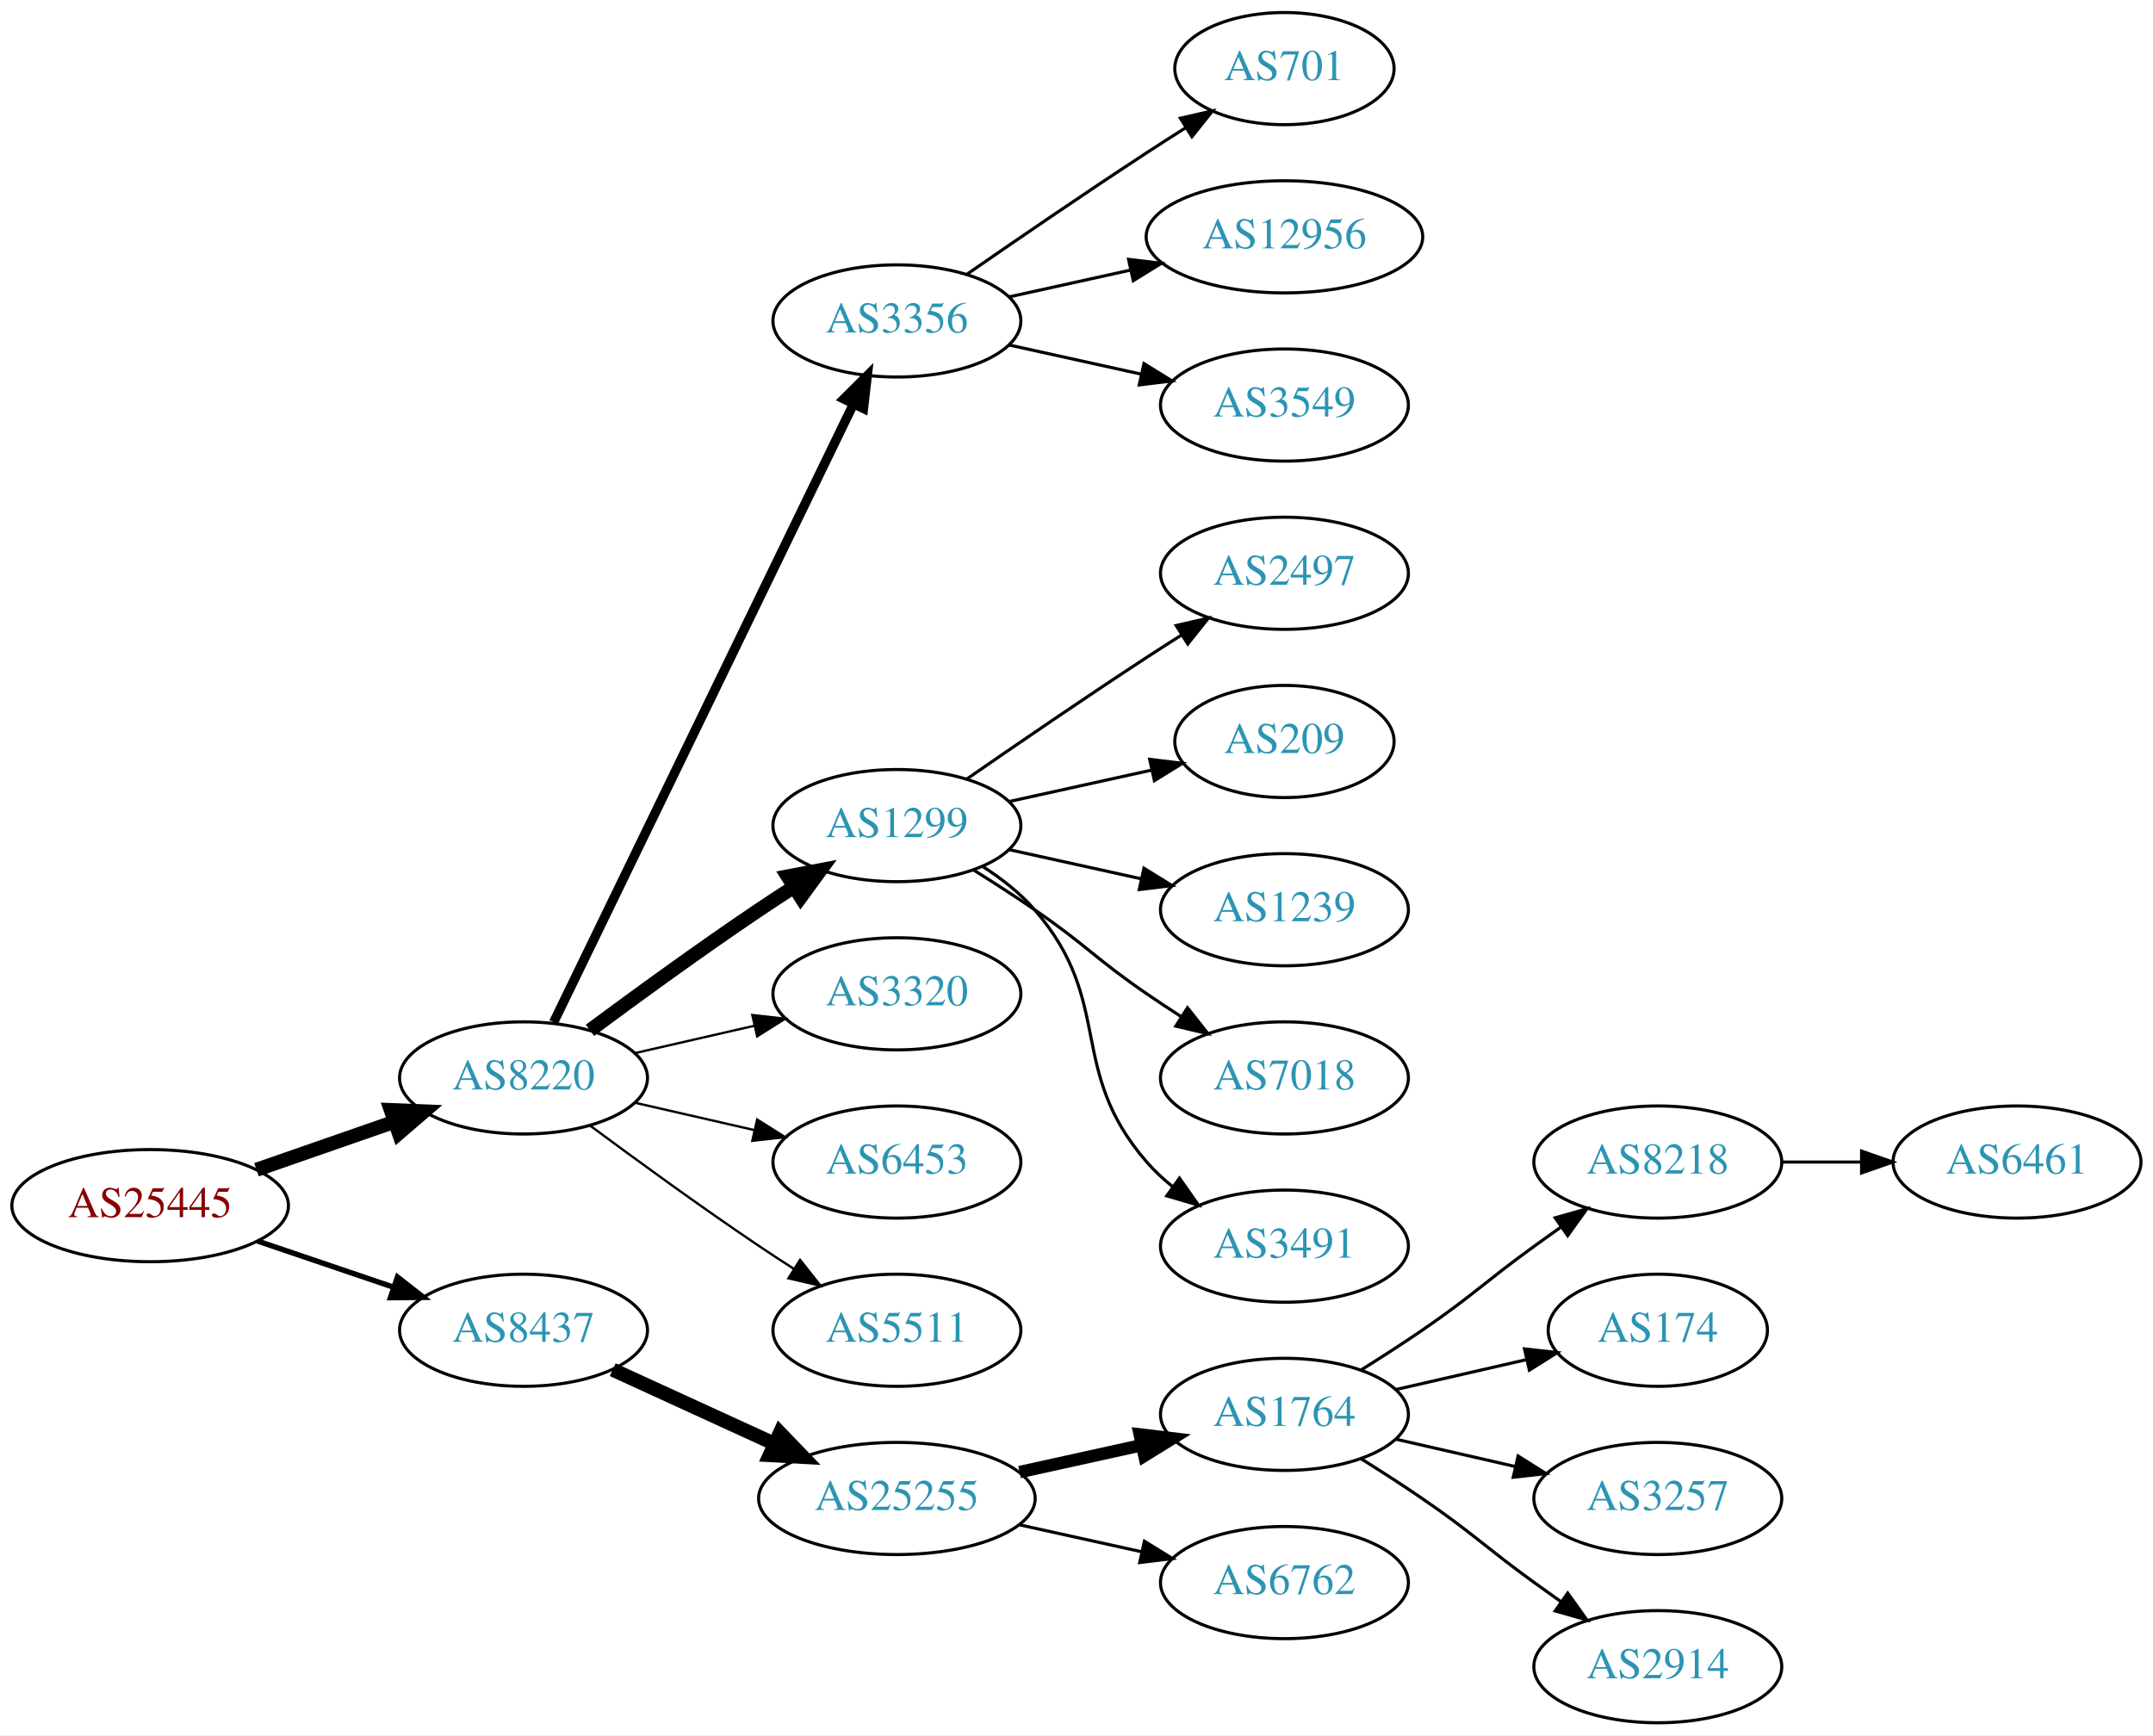
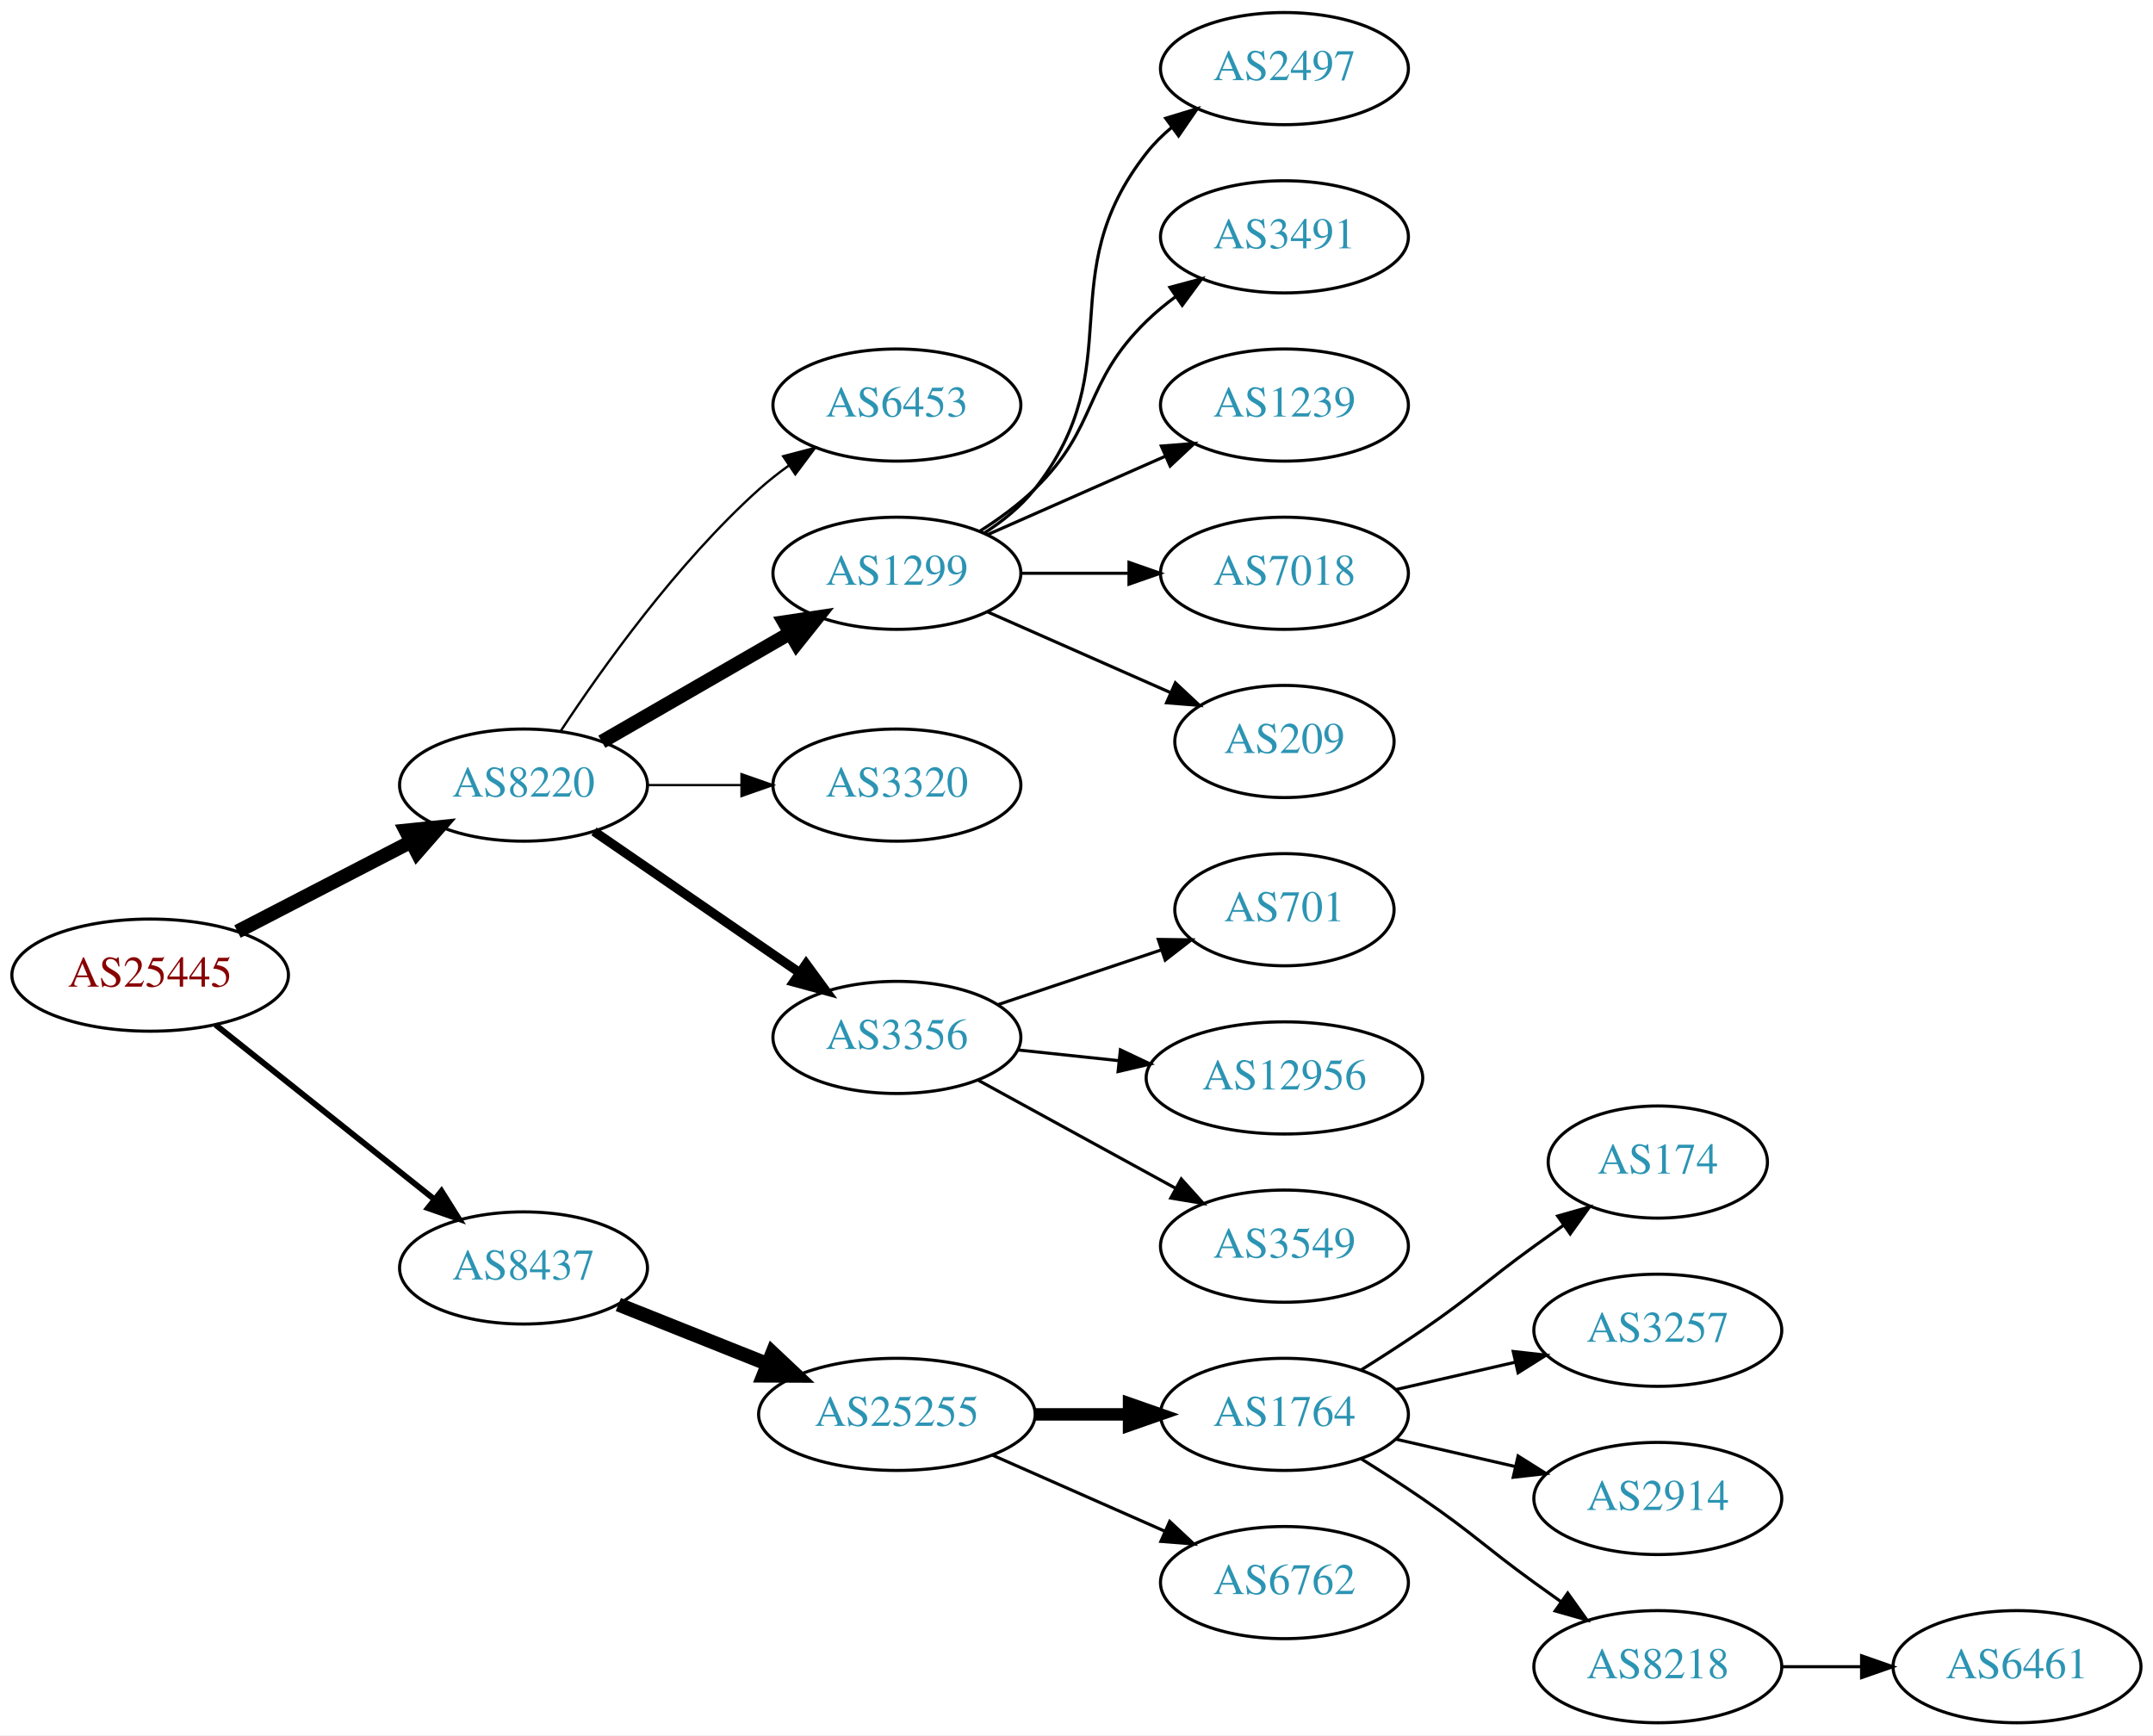
<svg xmlns="http://www.w3.org/2000/svg" xmlns:xlink="http://www.w3.org/1999/xlink" width="691pt" height="557pt" viewBox="0.00 0.00 691.06 557.00">
  <g id="graph0" class="graph" transform="scale(1 1) rotate(0) translate(4 553)">
    <polygon fill="white" stroke="none" points="-4,4 -4,-553 687.055,-553 687.055,4 -4,4" />
    <g id="node1" class="node">
      <g id="a_node1">
        <a xlink:href="/asn/25445" xlink:title="AS25445 ~ Lamezanstrasse 4 - 8 [AT]">
-           <ellipse fill="#ffffff" stroke="black" cx="44.196" cy="-166" rx="44.393" ry="18" />
-           <text text-anchor="middle" x="44.196" y="-162.3" font-family="Times,serif" font-size="14.00" fill="#880000">AS25445</text>
+           <ellipse fill="#ffffff" stroke="black" cx="44.196" cy="-240" rx="44.393" ry="18" />
+           <text text-anchor="middle" x="44.196" y="-236.3" font-family="Times,serif" font-size="14.00" fill="#880000">AS25445</text>
        </a>
      </g>
    </g>
    <g id="node2" class="node">
      <g id="a_node2">
        <a xlink:href="/asn/8220" xlink:title="AS8220 ~ COLT [GB]">
-           <ellipse fill="#ffffff" stroke="black" cx="164.039" cy="-207" rx="39.794" ry="18" />
-           <text text-anchor="middle" x="164.039" y="-203.3" font-family="Times,serif" font-size="14.00" fill="#2c94b3">AS8220</text>
+           <ellipse fill="#ffffff" stroke="black" cx="164.039" cy="-301" rx="39.794" ry="18" />
+           <text text-anchor="middle" x="164.039" y="-297.3" font-family="Times,serif" font-size="14.00" fill="#2c94b3">AS8220</text>
        </a>
      </g>
    </g>
    <g id="edge1" class="edge">
-       <path fill="none" stroke="black" stroke-width="4.5" d="M78.335,-177.53C92.053,-182.302 108.092,-187.883 122.502,-192.896" />
-       <polygon fill="black" stroke="black" stroke-width="4.5" points="121.43,-196.692 132.168,-196.26 124.018,-189.255 121.43,-196.692" />
+       <path fill="none" stroke="black" stroke-width="4.5" d="M72.231,-253.995C88.781,-262.561 110.133,-273.614 127.974,-282.849" />
+       <polygon fill="black" stroke="black" stroke-width="4.5" points="126.248,-286.39 136.939,-287.49 129.869,-279.396 126.248,-286.39" />
    </g>
    <g id="node3" class="node">
      <g id="a_node3">
        <a xlink:href="/asn/8437" xlink:title="AS8437 ~ Hutchison Drei Austria GmbH [AT]">
-           <ellipse fill="#ffffff" stroke="black" cx="164.039" cy="-126" rx="39.794" ry="18" />
-           <text text-anchor="middle" x="164.039" y="-122.3" font-family="Times,serif" font-size="14.00" fill="#2c94b3">AS8437</text>
+           <ellipse fill="#ffffff" stroke="black" cx="164.039" cy="-146" rx="39.794" ry="18" />
+           <text text-anchor="middle" x="164.039" y="-142.3" font-family="Times,serif" font-size="14.00" fill="#2c94b3">AS8437</text>
        </a>
      </g>
    </g>
    <g id="edge2" class="edge">
-       <path fill="none" stroke="black" stroke-width="1.731" d="M78.65,-154.645C92.251,-150.028 108.093,-144.651 122.354,-139.81" />
-       <polygon fill="black" stroke="black" stroke-width="1.731" points="123.583,-143.089 131.928,-136.56 121.333,-136.46 123.583,-143.089" />
+       <path fill="none" stroke="black" stroke-width="1.875" d="M65.186,-224.054C84.518,-208.634 113.969,-185.141 135.512,-167.957" />
+       <polygon fill="black" stroke="black" stroke-width="1.875" points="137.708,-170.682 143.343,-161.71 133.343,-165.21 137.708,-170.682" />
    </g>
    <g id="node4" class="node">
      <g id="a_node4">
-         <a xlink:href="/asn/3356" xlink:title="AS3356 ~ Level 3 Parent, LLC [US]">
-           <ellipse fill="#ffffff" stroke="black" cx="283.881" cy="-450" rx="39.794" ry="18" />
-           <text text-anchor="middle" x="283.881" y="-446.3" font-family="Times,serif" font-size="14.00" fill="#2c94b3">AS3356</text>
+         <a xlink:href="/asn/6453" xlink:title="AS6453 ~ TATA COMMUNICATIONS (AMERICA) INC [US]">
+           <ellipse fill="#ffffff" stroke="black" cx="283.881" cy="-423" rx="39.794" ry="18" />
+           <text text-anchor="middle" x="283.881" y="-419.3" font-family="Times,serif" font-size="14.00" fill="#2c94b3">AS6453</text>
        </a>
      </g>
    </g>
    <g id="edge3" class="edge">
-       <path fill="none" stroke="black" stroke-width="3" d="M173.704,-224.868C194.184,-267.101 245.672,-373.272 269.898,-423.227" />
-       <polygon fill="black" stroke="black" stroke-width="3" points="266.849,-424.963 274.362,-432.433 273.148,-421.908 266.849,-424.963" />
+       <path fill="none" stroke="black" stroke-width="0.75" d="M175.904,-318.252C189.227,-338.5 213.311,-372.315 239.685,-396 242.636,-398.65 245.878,-401.2 249.22,-403.604" />
+       <polygon fill="black" stroke="black" stroke-width="0.75" points="247.368,-406.576 257.62,-409.251 251.274,-400.767 247.368,-406.576" />
    </g>
    <g id="node5" class="node">
      <g id="a_node5">
        <a xlink:href="/asn/1299" xlink:title="AS1299 ~ Telia Carrier [EU]">
-           <ellipse fill="#ffffff" stroke="black" cx="283.881" cy="-288" rx="39.794" ry="18" />
-           <text text-anchor="middle" x="283.881" y="-284.3" font-family="Times,serif" font-size="14.00" fill="#2c94b3">AS1299</text>
+           <ellipse fill="#ffffff" stroke="black" cx="283.881" cy="-369" rx="39.794" ry="18" />
+           <text text-anchor="middle" x="283.881" y="-365.3" font-family="Times,serif" font-size="14.00" fill="#2c94b3">AS1299</text>
        </a>
      </g>
    </g>
    <g id="edge4" class="edge">
-       <path fill="none" stroke="black" stroke-width="4.5" d="M185.369,-222.277C200.231,-233.304 220.976,-248.407 239.685,-261 243.234,-263.389 246.984,-265.839 250.733,-268.242" />
-       <polygon fill="black" stroke="black" stroke-width="4.5" points="248.825,-271.694 259.381,-273.712 253.035,-265.039 248.825,-271.694" />
+       <path fill="none" stroke="black" stroke-width="4.5" d="M189.17,-314.925C206.609,-324.988 230.383,-338.707 249.621,-349.808" />
+       <polygon fill="black" stroke="black" stroke-width="4.5" points="247.748,-353.272 258.377,-354.86 251.683,-346.452 247.748,-353.272" />
    </g>
    <g id="node6" class="node">
      <g id="a_node6">
        <a xlink:href="/asn/3320" xlink:title="AS3320 ~ DTAG [DE]">
-           <ellipse fill="#ffffff" stroke="black" cx="283.881" cy="-234" rx="39.794" ry="18" />
-           <text text-anchor="middle" x="283.881" y="-230.3" font-family="Times,serif" font-size="14.00" fill="#2c94b3">AS3320</text>
+           <ellipse fill="#ffffff" stroke="black" cx="283.881" cy="-301" rx="39.794" ry="18" />
+           <text text-anchor="middle" x="283.881" y="-297.3" font-family="Times,serif" font-size="14.00" fill="#2c94b3">AS3320</text>
        </a>
      </g>
    </g>
    <g id="edge5" class="edge">
-       <path fill="none" stroke="black" stroke-width="0.75" d="M199.758,-214.955C211.758,-217.704 225.379,-220.825 238.071,-223.733" />
-       <polygon fill="black" stroke="black" stroke-width="0.75" points="237.474,-227.187 248.003,-226.009 239.037,-220.364 237.474,-227.187" />
+       <path fill="none" stroke="black" stroke-width="0.75" d="M203.951,-301C213.505,-301 223.854,-301 233.817,-301" />
+       <polygon fill="black" stroke="black" stroke-width="0.75" points="234.009,-304.5 244.009,-301 234.009,-297.5 234.009,-304.5" />
    </g>
    <g id="node7" class="node">
      <g id="a_node7">
-         <a xlink:href="/asn/6453" xlink:title="AS6453 ~ TATA COMMUNICATIONS (AMERICA) INC [US]">
-           <ellipse fill="#ffffff" stroke="black" cx="283.881" cy="-180" rx="39.794" ry="18" />
-           <text text-anchor="middle" x="283.881" y="-176.3" font-family="Times,serif" font-size="14.00" fill="#2c94b3">AS6453</text>
+         <a xlink:href="/asn/3356" xlink:title="AS3356 ~ Level 3 Parent, LLC [US]">
+           <ellipse fill="#ffffff" stroke="black" cx="283.881" cy="-220" rx="39.794" ry="18" />
+           <text text-anchor="middle" x="283.881" y="-216.3" font-family="Times,serif" font-size="14.00" fill="#2c94b3">AS3356</text>
        </a>
      </g>
    </g>
    <g id="edge6" class="edge">
-       <path fill="none" stroke="black" stroke-width="0.75" d="M199.758,-199.045C211.758,-196.296 225.379,-193.175 238.071,-190.267" />
-       <polygon fill="black" stroke="black" stroke-width="0.75" points="239.037,-193.636 248.003,-187.991 237.474,-186.813 239.037,-193.636" />
+       <path fill="none" stroke="black" stroke-width="3" d="M186.653,-286.143C205.141,-273.435 231.955,-255.005 252.585,-240.825" />
+       <polygon fill="black" stroke="black" stroke-width="3" points="254.747,-243.586 261.005,-235.037 250.781,-237.817 254.747,-243.586" />
+     </g>
+     <g id="node16" class="node">
+       <g id="a_node16">
+         <a xlink:href="/asn/25255" xlink:title="AS25255 ~ ==&gt; TELE2 AUSTRIA &lt;== [AT]">
+           <ellipse fill="#ffffff" stroke="black" cx="283.881" cy="-99" rx="44.393" ry="18" />
+           <text text-anchor="middle" x="283.881" y="-95.3" font-family="Times,serif" font-size="14.00" fill="#2c94b3">AS25255</text>
+         </a>
+       </g>
+     </g>
+     <g id="edge15" class="edge">
+       <path fill="none" stroke="black" stroke-width="4.5" d="M194.471,-134.261C208.924,-128.497 226.566,-121.461 242.278,-115.194" />
+       <polygon fill="black" stroke="black" stroke-width="4.5" points="243.936,-118.772 251.765,-111.41 241.018,-111.457 243.936,-118.772" />
    </g>
    <g id="node8" class="node">
      <g id="a_node8">
-         <a xlink:href="/asn/5511" xlink:title="AS5511 ~ Orange S.A. [FR]">
-           <ellipse fill="#ffffff" stroke="black" cx="283.881" cy="-126" rx="39.794" ry="18" />
-           <text text-anchor="middle" x="283.881" y="-122.3" font-family="Times,serif" font-size="14.00" fill="#2c94b3">AS5511</text>
+         <a xlink:href="/asn/2497" xlink:title="AS2497 ~ Internet Initiative Japan Inc. [JP]">
+           <ellipse fill="#ffffff" stroke="black" cx="408.273" cy="-531" rx="39.794" ry="18" />
+           <text text-anchor="middle" x="408.273" y="-527.3" font-family="Times,serif" font-size="14.00" fill="#2c94b3">AS2497</text>
        </a>
      </g>
    </g>
    <g id="edge7" class="edge">
-       <path fill="none" stroke="black" stroke-width="0.75" d="M185.369,-191.723C200.231,-180.696 220.976,-165.593 239.685,-153 243.234,-150.611 246.984,-148.161 250.733,-145.758" />
-       <polygon fill="black" stroke="black" stroke-width="0.75" points="252.801,-148.591 259.381,-140.288 249.059,-142.675 252.801,-148.591" />
-     </g>
-     <g id="node17" class="node">
-       <g id="a_node17">
-         <a xlink:href="/asn/25255" xlink:title="AS25255 ~ ==&gt; TELE2 AUSTRIA &lt;== [AT]">
-           <ellipse fill="#ffffff" stroke="black" cx="283.881" cy="-72" rx="44.393" ry="18" />
-           <text text-anchor="middle" x="283.881" y="-68.3" font-family="Times,serif" font-size="14.00" fill="#2c94b3">AS25255</text>
-         </a>
-       </g>
-     </g>
-     <g id="edge16" class="edge">
-       <path fill="none" stroke="black" stroke-width="4.5" d="M192.667,-113.339C208.165,-106.238 227.732,-97.272 244.678,-89.506" />
-       <polygon fill="black" stroke="black" stroke-width="4.5" points="246.33,-93.08 253.781,-85.335 243.05,-85.921 246.33,-93.08" />
-     </g>
-     <g id="node14" class="node">
-       <g id="a_node14">
-         <a xlink:href="/asn/701" xlink:title="AS701 ~ UUNET [US]">
-           <ellipse fill="#ffffff" stroke="black" cx="408.273" cy="-531" rx="35.194" ry="18" />
-           <text text-anchor="middle" x="408.273" y="-527.3" font-family="Times,serif" font-size="14.00" fill="#2c94b3">AS701</text>
-         </a>
-       </g>
-     </g>
-     <g id="edge13" class="edge">
-       <path fill="none" stroke="black" d="M306.238,-464.901C322.089,-475.877 344.292,-491.079 364.077,-504 368.122,-506.642 372.407,-509.385 376.647,-512.067" />
-       <polygon fill="black" stroke="black" points="374.861,-515.079 385.191,-517.432 378.584,-509.15 374.861,-515.079" />
-     </g>
-     <g id="node15" class="node">
-       <g id="a_node15">
-         <a xlink:href="/asn/12956" xlink:title="AS12956 ~ TELXIUS [ES]">
-           <ellipse fill="#ffffff" stroke="black" cx="408.273" cy="-477" rx="44.393" ry="18" />
-           <text text-anchor="middle" x="408.273" y="-473.3" font-family="Times,serif" font-size="14.00" fill="#2c94b3">AS12956</text>
-         </a>
-       </g>
-     </g>
-     <g id="edge14" class="edge">
-       <path fill="none" stroke="black" d="M319.954,-457.737C331.993,-460.393 345.693,-463.415 358.614,-466.266" />
-       <polygon fill="black" stroke="black" points="358.244,-469.768 368.763,-468.505 359.752,-462.932 358.244,-469.768" />
-     </g>
-     <g id="node16" class="node">
-       <g id="a_node16">
-         <a xlink:href="/asn/3549" xlink:title="AS3549 ~ Level 3 Parent, LLC [US]">
-           <ellipse fill="#ffffff" stroke="black" cx="408.273" cy="-423" rx="39.794" ry="18" />
-           <text text-anchor="middle" x="408.273" y="-419.3" font-family="Times,serif" font-size="14.00" fill="#2c94b3">AS3549</text>
-         </a>
-       </g>
-     </g>
-     <g id="edge15" class="edge">
-       <path fill="none" stroke="black" d="M319.954,-442.263C333.141,-439.354 348.321,-436.005 362.287,-432.924" />
-       <polygon fill="black" stroke="black" points="363.184,-436.31 372.196,-430.738 361.676,-429.475 363.184,-436.31" />
+       <path fill="none" stroke="black" d="M311.853,-381.855C317.841,-385.72 323.701,-390.441 328.077,-396 359.376,-435.754 332.779,-464.246 364.077,-504 366.402,-506.953 369.146,-509.67 372.105,-512.147" />
+       <polygon fill="black" stroke="black" points="370.165,-515.064 380.302,-518.145 374.298,-509.415 370.165,-515.064" />
    </g>
    <g id="node9" class="node">
      <g id="a_node9">
-         <a xlink:href="/asn/2497" xlink:title="AS2497 ~ Internet Initiative Japan Inc. [JP]">
-           <ellipse fill="#ffffff" stroke="black" cx="408.273" cy="-369" rx="39.794" ry="18" />
-           <text text-anchor="middle" x="408.273" y="-365.3" font-family="Times,serif" font-size="14.00" fill="#2c94b3">AS2497</text>
+         <a xlink:href="/asn/3491" xlink:title="AS3491 ~ PCCW Global, Inc. [US]">
+           <ellipse fill="#ffffff" stroke="black" cx="408.273" cy="-477" rx="39.794" ry="18" />
+           <text text-anchor="middle" x="408.273" y="-473.3" font-family="Times,serif" font-size="14.00" fill="#2c94b3">AS3491</text>
        </a>
      </g>
    </g>
    <g id="edge8" class="edge">
-       <path fill="none" stroke="black" d="M306.238,-302.901C322.089,-313.877 344.292,-329.079 364.077,-342 367.659,-344.339 371.43,-346.759 375.19,-349.144" />
-       <polygon fill="black" stroke="black" points="373.523,-352.231 383.851,-354.596 377.252,-346.307 373.523,-352.231" />
+       <path fill="none" stroke="black" d="M310.41,-382.462C316.573,-386.362 322.875,-390.948 328.077,-396 348.771,-416.094 343.384,-429.906 364.077,-450 366.922,-452.763 370.096,-455.386 373.396,-457.834" />
+       <polygon fill="black" stroke="black" points="371.513,-460.786 381.744,-463.538 375.462,-455.006 371.513,-460.786" />
    </g>
    <g id="node10" class="node">
      <g id="a_node10">
+         <a xlink:href="/asn/1239" xlink:title="AS1239 ~ Sprint [US]">
+           <ellipse fill="#ffffff" stroke="black" cx="408.273" cy="-423" rx="39.794" ry="18" />
+           <text text-anchor="middle" x="408.273" y="-419.3" font-family="Times,serif" font-size="14.00" fill="#2c94b3">AS1239</text>
+         </a>
+       </g>
+     </g>
+     <g id="edge9" class="edge">
+       <path fill="none" stroke="black" d="M312.96,-381.389C329.908,-388.866 351.706,-398.483 370.075,-406.588" />
+       <polygon fill="black" stroke="black" points="368.763,-409.834 379.325,-410.669 371.589,-403.43 368.763,-409.834" />
+     </g>
+     <g id="node11" class="node">
+       <g id="a_node11">
+         <a xlink:href="/asn/7018" xlink:title="AS7018 ~ AT&amp;T Services, Inc. [US]">
+           <ellipse fill="#ffffff" stroke="black" cx="408.273" cy="-369" rx="39.794" ry="18" />
+           <text text-anchor="middle" x="408.273" y="-365.3" font-family="Times,serif" font-size="14.00" fill="#2c94b3">AS7018</text>
+         </a>
+       </g>
+     </g>
+     <g id="edge10" class="edge">
+       <path fill="none" stroke="black" d="M323.607,-369C334.545,-369 346.596,-369 358.062,-369" />
+       <polygon fill="black" stroke="black" points="358.38,-372.5 368.38,-369 358.38,-365.5 358.38,-372.5" />
+     </g>
+     <g id="node12" class="node">
+       <g id="a_node12">
        <a xlink:href="/asn/209" xlink:title="AS209 ~ CenturyLink Communications, LLC [US]">
          <ellipse fill="#ffffff" stroke="black" cx="408.273" cy="-315" rx="35.194" ry="18" />
          <text text-anchor="middle" x="408.273" y="-311.3" font-family="Times,serif" font-size="14.00" fill="#2c94b3">AS209</text>
        </a>
      </g>
    </g>
-     <g id="edge9" class="edge">
-       <path fill="none" stroke="black" d="M319.954,-295.737C334.187,-298.877 350.742,-302.529 365.586,-305.804" />
-       <polygon fill="black" stroke="black" points="365.021,-309.263 375.54,-308 366.529,-302.428 365.021,-309.263" />
-     </g>
-     <g id="node11" class="node">
-       <g id="a_node11">
-         <a xlink:href="/asn/1239" xlink:title="AS1239 ~ Sprint [US]">
-           <ellipse fill="#ffffff" stroke="black" cx="408.273" cy="-261" rx="39.794" ry="18" />
-           <text text-anchor="middle" x="408.273" y="-257.3" font-family="Times,serif" font-size="14.00" fill="#2c94b3">AS1239</text>
-         </a>
-       </g>
-     </g>
-     <g id="edge10" class="edge">
-       <path fill="none" stroke="black" d="M319.954,-280.263C333.141,-277.354 348.321,-274.005 362.287,-270.924" />
-       <polygon fill="black" stroke="black" points="363.184,-274.31 372.196,-268.738 361.676,-267.475 363.184,-274.31" />
-     </g>
-     <g id="node12" class="node">
-       <g id="a_node12">
-         <a xlink:href="/asn/7018" xlink:title="AS7018 ~ AT&amp;T Services, Inc. [US]">
-           <ellipse fill="#ffffff" stroke="black" cx="408.273" cy="-207" rx="39.794" ry="18" />
-           <text text-anchor="middle" x="408.273" y="-203.3" font-family="Times,serif" font-size="14.00" fill="#2c94b3">AS7018</text>
-         </a>
-       </g>
-     </g>
    <g id="edge11" class="edge">
-       <path fill="none" stroke="black" d="M308.43,-273.784C314.872,-269.76 321.805,-265.301 328.077,-261 344.572,-249.689 347.583,-245.311 364.077,-234 367.606,-231.581 371.343,-229.111 375.084,-226.698" />
-       <polygon fill="black" stroke="black" points="377.156,-229.528 383.725,-221.216 373.406,-223.618 377.156,-229.528" />
+       <path fill="none" stroke="black" d="M312.96,-356.611C330.389,-348.922 352.946,-338.969 371.63,-330.726" />
+       <polygon fill="black" stroke="black" points="373.263,-333.831 381,-326.592 370.438,-327.427 373.263,-333.831" />
    </g>
    <g id="node13" class="node">
      <g id="a_node13">
-         <a xlink:href="/asn/3491" xlink:title="AS3491 ~ PCCW Global, Inc. [US]">
+         <a xlink:href="/asn/701" xlink:title="AS701 ~ UUNET [US]">
+           <ellipse fill="#ffffff" stroke="black" cx="408.273" cy="-261" rx="35.194" ry="18" />
+           <text text-anchor="middle" x="408.273" y="-257.3" font-family="Times,serif" font-size="14.00" fill="#2c94b3">AS701</text>
+         </a>
+       </g>
+     </g>
+     <g id="edge12" class="edge">
+       <path fill="none" stroke="black" d="M316.4,-230.559C332.386,-235.914 351.937,-242.463 368.804,-248.113" />
+       <polygon fill="black" stroke="black" points="367.783,-251.462 378.377,-251.32 370.007,-244.825 367.783,-251.462" />
+     </g>
+     <g id="node14" class="node">
+       <g id="a_node14">
+         <a xlink:href="/asn/12956" xlink:title="AS12956 ~ TELXIUS [ES]">
+           <ellipse fill="#ffffff" stroke="black" cx="408.273" cy="-207" rx="44.393" ry="18" />
+           <text text-anchor="middle" x="408.273" y="-203.3" font-family="Times,serif" font-size="14.00" fill="#2c94b3">AS12956</text>
+         </a>
+       </g>
+     </g>
+     <g id="edge13" class="edge">
+       <path fill="none" stroke="black" d="M322.602,-215.993C332.821,-214.908 344.07,-213.713 354.938,-212.559" />
+       <polygon fill="black" stroke="black" points="355.621,-216.006 365.196,-211.469 354.882,-209.045 355.621,-216.006" />
+     </g>
+     <g id="node15" class="node">
+       <g id="a_node15">
+         <a xlink:href="/asn/3549" xlink:title="AS3549 ~ Level 3 Parent, LLC [US]">
          <ellipse fill="#ffffff" stroke="black" cx="408.273" cy="-153" rx="39.794" ry="18" />
-           <text text-anchor="middle" x="408.273" y="-149.3" font-family="Times,serif" font-size="14.00" fill="#2c94b3">AS3491</text>
-         </a>
-       </g>
-     </g>
-     <g id="edge12" class="edge">
-       <path fill="none" stroke="black" d="M311.48,-274.836C317.48,-270.981 323.438,-266.341 328.077,-261 353.911,-231.258 338.243,-209.742 364.077,-180 366.542,-177.162 369.379,-174.523 372.397,-172.094" />
-       <polygon fill="black" stroke="black" points="374.583,-174.833 380.675,-166.164 370.507,-169.142 374.583,-174.833" />
-     </g>
-     <g id="node18" class="node">
-       <g id="a_node18">
+           <text text-anchor="middle" x="408.273" y="-149.3" font-family="Times,serif" font-size="14.00" fill="#2c94b3">AS3549</text>
+         </a>
+       </g>
+     </g>
+     <g id="edge14" class="edge">
+       <path fill="none" stroke="black" d="M309.944,-206.28C328.26,-196.253 353.304,-182.544 373.4,-171.543" />
+       <polygon fill="black" stroke="black" points="375.153,-174.574 382.244,-166.702 371.791,-168.434 375.153,-174.574" />
+     </g>
+     <g id="node17" class="node">
+       <g id="a_node17">
        <a xlink:href="/asn/1764" xlink:title="AS1764 ~ NEXTLAYER-AS [AT]">
          <ellipse fill="#ffffff" stroke="black" cx="408.273" cy="-99" rx="39.794" ry="18" />
          <text text-anchor="middle" x="408.273" y="-95.3" font-family="Times,serif" font-size="14.00" fill="#2c94b3">AS1764</text>
        </a>
      </g>
    </g>
-     <g id="edge17" class="edge">
-       <path fill="none" stroke="black" stroke-width="4" d="M323.271,-80.469C335.662,-83.202 349.509,-86.257 362.329,-89.085" />
-       <polygon fill="black" stroke="black" stroke-width="4" points="361.825,-92.558 372.344,-91.294 363.333,-85.722 361.825,-92.558" />
-     </g>
-     <g id="node19" class="node">
-       <g id="a_node19">
+     <g id="edge16" class="edge">
+       <path fill="none" stroke="black" stroke-width="4" d="M328.377,-99C338.066,-99 348.403,-99 358.295,-99" />
+       <polygon fill="black" stroke="black" stroke-width="4" points="358.398,-102.5 368.398,-99 358.398,-95.5 358.398,-102.5" />
+     </g>
+     <g id="node18" class="node">
+       <g id="a_node18">
        <a xlink:href="/asn/6762" xlink:title="AS6762 ~ TELECOM ITALIA SPARKLE S.p.A. [IT]">
          <ellipse fill="#ffffff" stroke="black" cx="408.273" cy="-45" rx="39.794" ry="18" />
          <text text-anchor="middle" x="408.273" y="-41.3" font-family="Times,serif" font-size="14.00" fill="#2c94b3">AS6762</text>
        </a>
      </g>
    </g>
+     <g id="edge17" class="edge">
+       <path fill="none" stroke="black" d="M314.509,-85.928C331.103,-78.606 351.963,-69.403 369.696,-61.579" />
+       <polygon fill="black" stroke="black" points="371.443,-64.634 379.18,-57.395 368.618,-58.23 371.443,-64.634" />
+     </g>
+     <g id="node19" class="node">
+       <g id="a_node19">
+         <a xlink:href="/asn/174" xlink:title="AS174 ~ Cogent Communications [US]">
+           <ellipse fill="#ffffff" stroke="black" cx="528.116" cy="-180" rx="35.194" ry="18" />
+           <text text-anchor="middle" x="528.116" y="-176.3" font-family="Times,serif" font-size="14.00" fill="#2c94b3">AS174</text>
+         </a>
+       </g>
+     </g>
    <g id="edge18" class="edge">
-       <path fill="none" stroke="black" d="M323.271,-63.531C335.662,-60.798 349.509,-57.743 362.329,-54.915" />
-       <polygon fill="black" stroke="black" points="363.333,-58.278 372.344,-52.706 361.825,-51.442 363.333,-58.278" />
+       <path fill="none" stroke="black" d="M432.822,-113.216C439.264,-117.24 446.197,-121.699 452.469,-126 468.964,-137.311 472.27,-141.271 488.469,-153 491.498,-155.193 494.677,-157.463 497.856,-159.713" />
+       <polygon fill="black" stroke="black" points="495.972,-162.667 506.166,-165.555 499.998,-156.941 495.972,-162.667" />
    </g>
    <g id="node20" class="node">
      <g id="a_node20">
-         <a xlink:href="/asn/8218" xlink:title="AS8218 ~ legacy Neotelecoms [FR]">
-           <ellipse fill="#ffffff" stroke="black" cx="528.116" cy="-180" rx="39.794" ry="18" />
-           <text text-anchor="middle" x="528.116" y="-176.3" font-family="Times,serif" font-size="14.00" fill="#2c94b3">AS8218</text>
+         <a xlink:href="/asn/3257" xlink:title="AS3257 ~ GTT [DE]">
+           <ellipse fill="#ffffff" stroke="black" cx="528.116" cy="-126" rx="39.794" ry="18" />
+           <text text-anchor="middle" x="528.116" y="-122.3" font-family="Times,serif" font-size="14.00" fill="#2c94b3">AS3257</text>
        </a>
      </g>
    </g>
    <g id="edge19" class="edge">
-       <path fill="none" stroke="black" d="M432.822,-113.216C439.264,-117.24 446.197,-121.699 452.469,-126 468.964,-137.311 472.27,-141.271 488.469,-153 491.272,-155.029 494.204,-157.125 497.145,-159.21" />
-       <polygon fill="black" stroke="black" points="495.167,-162.097 505.359,-164.991 499.196,-156.373 495.167,-162.097" />
+       <path fill="none" stroke="black" d="M443.993,-106.955C455.993,-109.704 469.613,-112.825 482.306,-115.733" />
+       <polygon fill="black" stroke="black" points="481.708,-119.187 492.238,-118.009 483.272,-112.364 481.708,-119.187" />
    </g>
    <g id="node21" class="node">
      <g id="a_node21">
-         <a xlink:href="/asn/174" xlink:title="AS174 ~ Cogent Communications [US]">
-           <ellipse fill="#ffffff" stroke="black" cx="528.116" cy="-126" rx="35.194" ry="18" />
-           <text text-anchor="middle" x="528.116" y="-122.3" font-family="Times,serif" font-size="14.00" fill="#2c94b3">AS174</text>
+         <a xlink:href="/asn/2914" xlink:title="AS2914 ~ NTT America, Inc. [US]">
+           <ellipse fill="#ffffff" stroke="black" cx="528.116" cy="-72" rx="39.794" ry="18" />
+           <text text-anchor="middle" x="528.116" y="-68.3" font-family="Times,serif" font-size="14.00" fill="#2c94b3">AS2914</text>
        </a>
      </g>
    </g>
    <g id="edge20" class="edge">
-       <path fill="none" stroke="black" d="M443.993,-106.955C457.085,-109.955 472.107,-113.396 485.748,-116.522" />
-       <polygon fill="black" stroke="black" points="485.326,-120.016 495.855,-118.838 486.89,-113.193 485.326,-120.016" />
+       <path fill="none" stroke="black" d="M443.993,-91.045C455.993,-88.296 469.613,-85.175 482.306,-82.267" />
+       <polygon fill="black" stroke="black" points="483.272,-85.636 492.238,-79.991 481.708,-78.813 483.272,-85.636" />
    </g>
    <g id="node22" class="node">
      <g id="a_node22">
-         <a xlink:href="/asn/3257" xlink:title="AS3257 ~ GTT [DE]">
-           <ellipse fill="#ffffff" stroke="black" cx="528.116" cy="-72" rx="39.794" ry="18" />
-           <text text-anchor="middle" x="528.116" y="-68.3" font-family="Times,serif" font-size="14.00" fill="#2c94b3">AS3257</text>
+         <a xlink:href="/asn/8218" xlink:title="AS8218 ~ legacy Neotelecoms [FR]">
+           <ellipse fill="#ffffff" stroke="black" cx="528.116" cy="-18" rx="39.794" ry="18" />
+           <text text-anchor="middle" x="528.116" y="-14.3" font-family="Times,serif" font-size="14.00" fill="#2c94b3">AS8218</text>
        </a>
      </g>
    </g>
    <g id="edge21" class="edge">
-       <path fill="none" stroke="black" d="M443.993,-91.045C455.993,-88.296 469.613,-85.175 482.306,-82.267" />
-       <polygon fill="black" stroke="black" points="483.272,-85.636 492.238,-79.991 481.708,-78.813 483.272,-85.636" />
+       <path fill="none" stroke="black" d="M432.822,-84.784C439.264,-80.76 446.197,-76.301 452.469,-72 468.964,-60.69 472.27,-56.729 488.469,-45 491.272,-42.971 494.204,-40.875 497.145,-38.791" />
+       <polygon fill="black" stroke="black" points="499.196,-41.627 505.359,-33.009 495.167,-35.903 499.196,-41.627" />
    </g>
    <g id="node23" class="node">
      <g id="a_node23">
-         <a xlink:href="/asn/2914" xlink:title="AS2914 ~ NTT America, Inc. [US]">
-           <ellipse fill="#ffffff" stroke="black" cx="528.116" cy="-18" rx="39.794" ry="18" />
-           <text text-anchor="middle" x="528.116" y="-14.3" font-family="Times,serif" font-size="14.00" fill="#2c94b3">AS2914</text>
+         <a xlink:href="/asn/6461" xlink:title="AS6461 ~ Zayo Bandwidth [US]">
+           <ellipse fill="#ffffff" stroke="black" cx="643.409" cy="-18" rx="39.794" ry="18" />
+           <text text-anchor="middle" x="643.409" y="-14.3" font-family="Times,serif" font-size="14.00" fill="#2c94b3">AS6461</text>
        </a>
      </g>
    </g>
    <g id="edge22" class="edge">
-       <path fill="none" stroke="black" d="M432.822,-84.784C439.264,-80.76 446.197,-76.301 452.469,-72 468.964,-60.69 472.27,-56.729 488.469,-45 491.272,-42.971 494.204,-40.875 497.145,-38.791" />
-       <polygon fill="black" stroke="black" points="499.196,-41.627 505.359,-33.009 495.167,-35.903 499.196,-41.627" />
-     </g>
-     <g id="node24" class="node">
-       <g id="a_node24">
-         <a xlink:href="/asn/6461" xlink:title="AS6461 ~ Zayo Bandwidth [US]">
-           <ellipse fill="#ffffff" stroke="black" cx="643.409" cy="-180" rx="39.794" ry="18" />
-           <text text-anchor="middle" x="643.409" y="-176.3" font-family="Times,serif" font-size="14.00" fill="#2c94b3">AS6461</text>
-         </a>
-       </g>
-     </g>
-     <g id="edge23" class="edge">
-       <path fill="none" stroke="black" d="M567.788,-180C575.991,-180 584.755,-180 593.287,-180" />
-       <polygon fill="black" stroke="black" points="593.526,-183.5 603.526,-180 593.526,-176.5 593.526,-183.5" />
+       <path fill="none" stroke="black" d="M567.788,-18C575.991,-18 584.755,-18 593.287,-18" />
+       <polygon fill="black" stroke="black" points="593.526,-21.5 603.526,-18 593.526,-14.5 593.526,-21.5" />
    </g>
  </g>
</svg>
